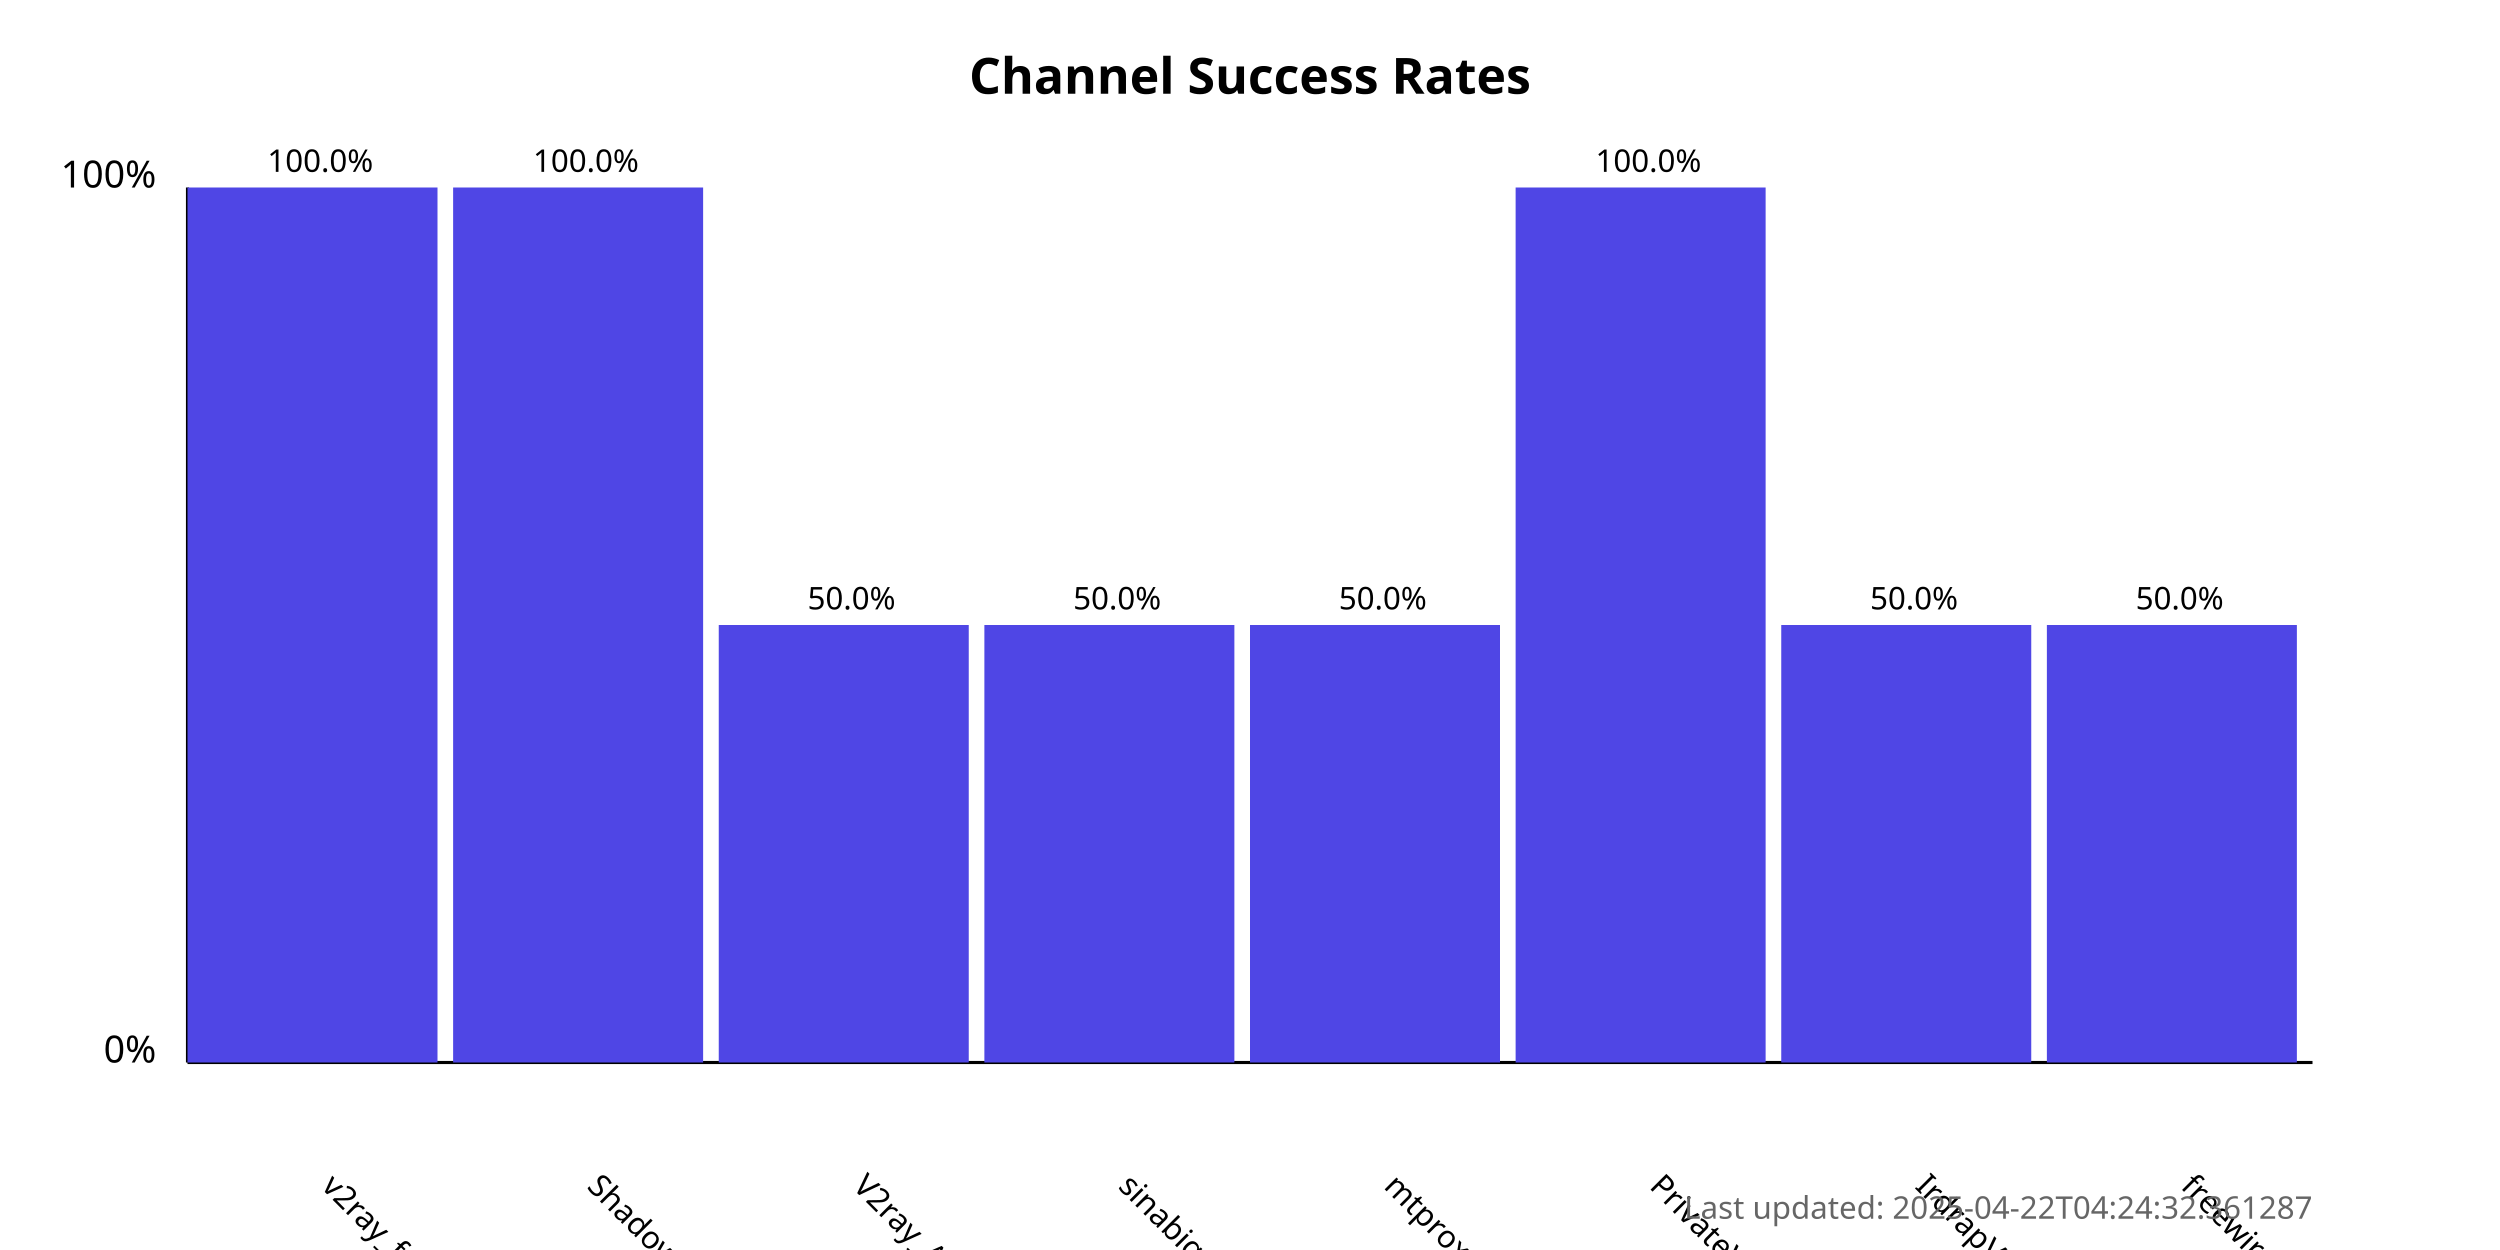
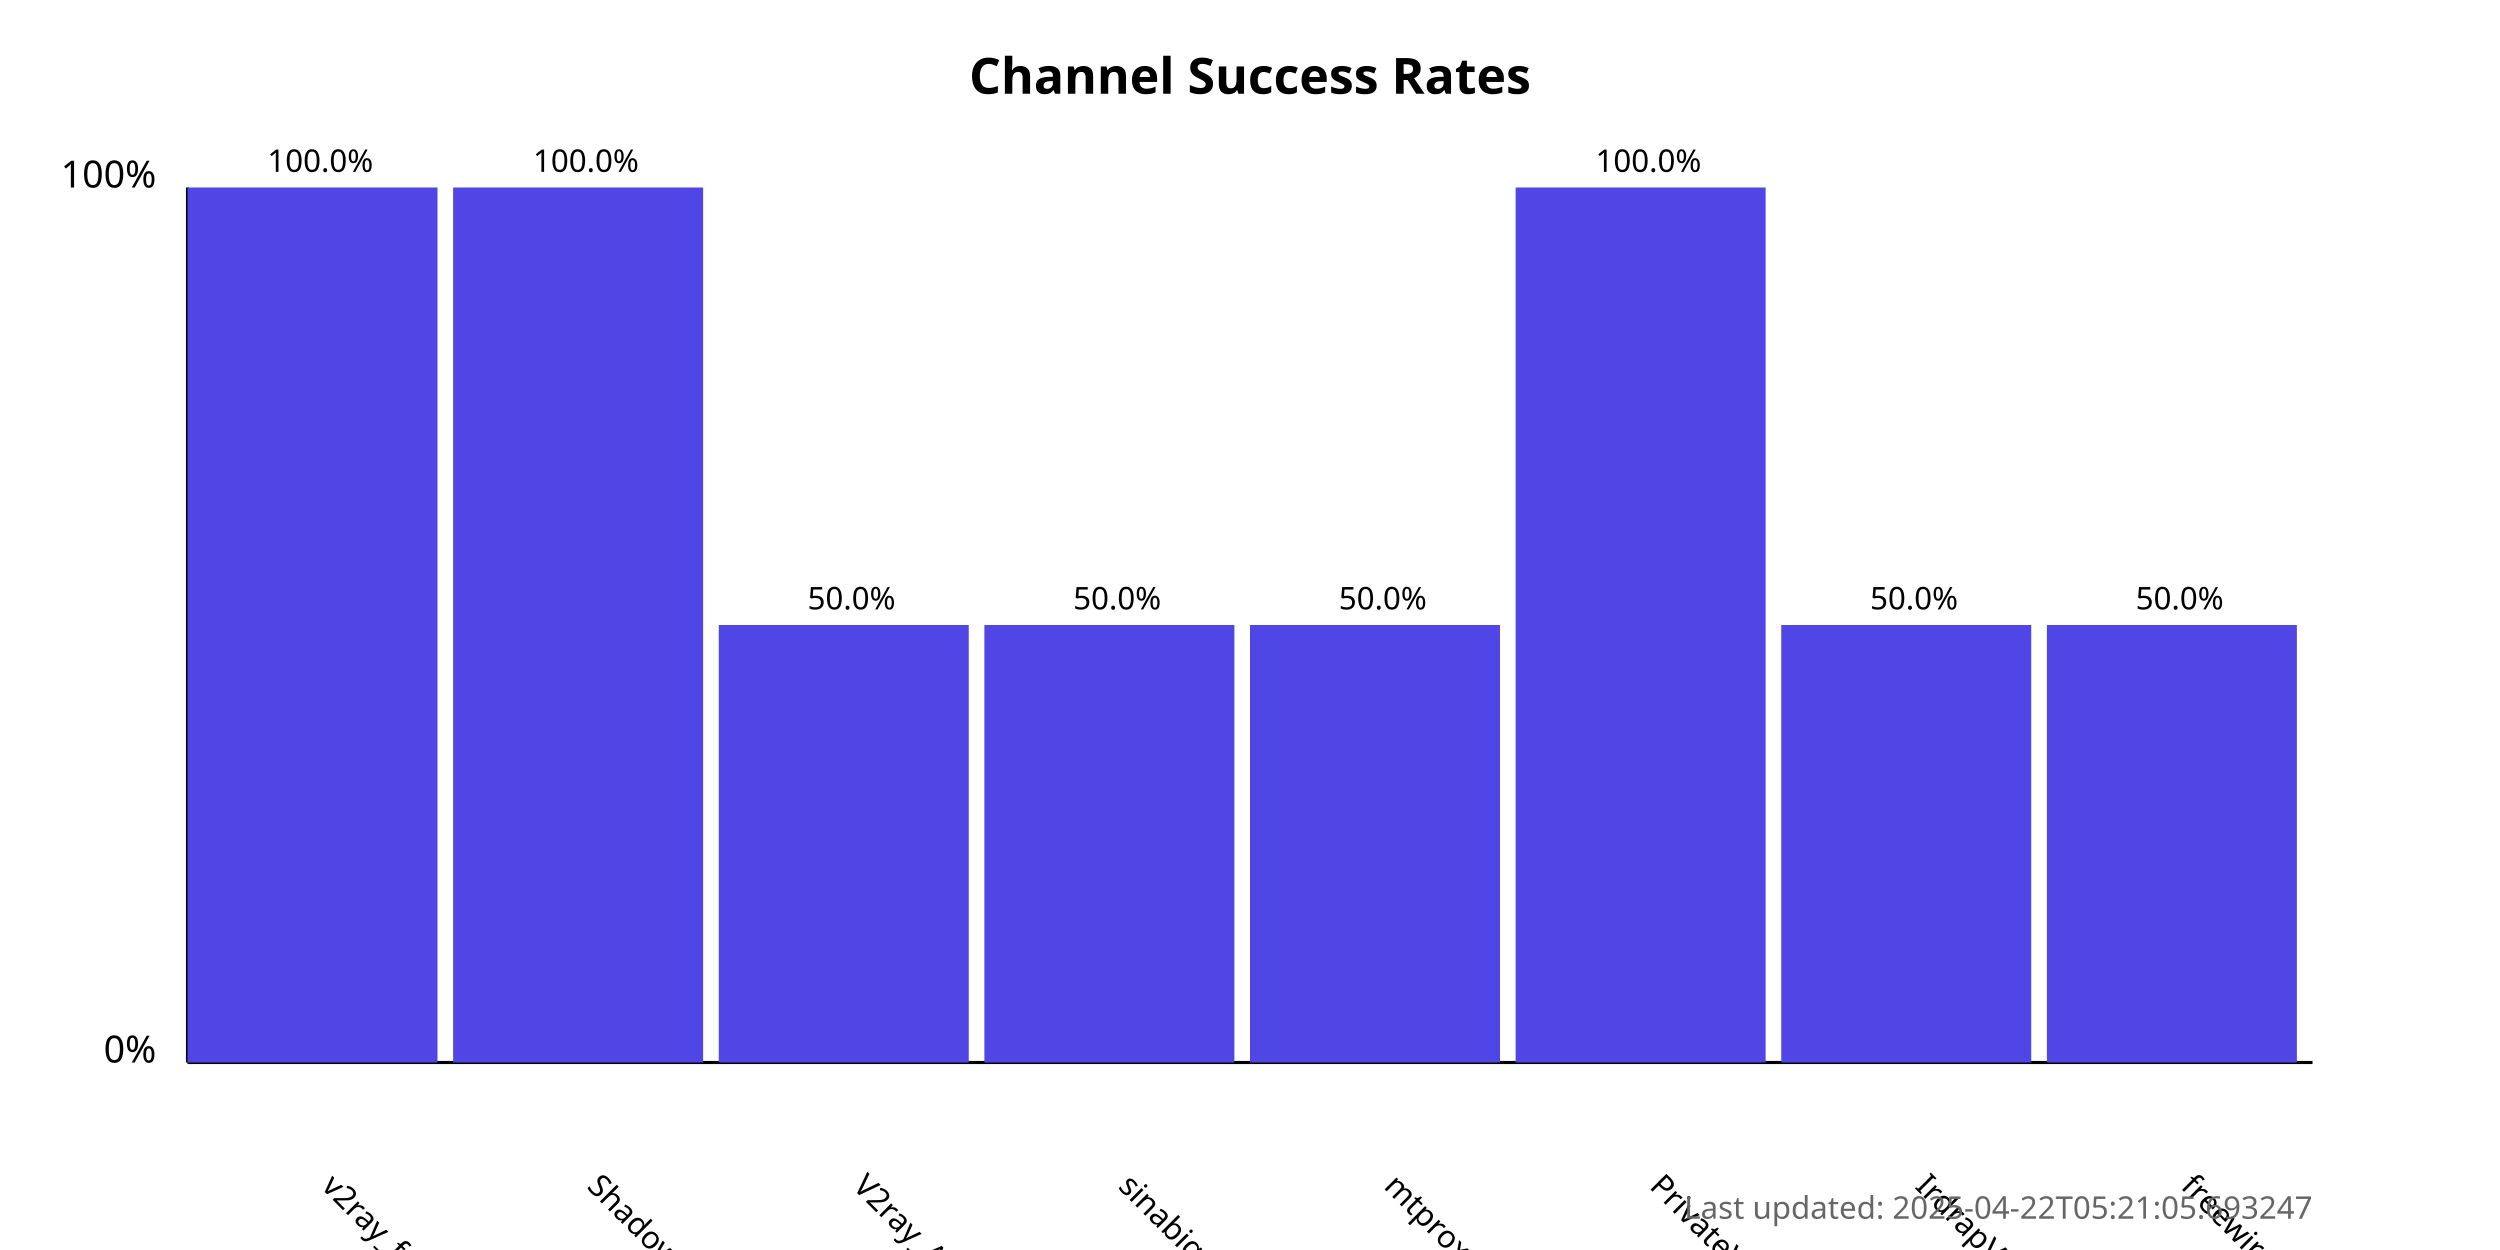
<svg xmlns="http://www.w3.org/2000/svg" width="800" height="400">
  <style>
            .chart-title { font: bold 16px sans-serif; }
            .axis-label { font: 12px sans-serif; }
            .tick-label { font: 10px sans-serif; }
            .bar { fill: #4f46e5; }
            .bar:hover { fill: #6366f1; }
            .timestamp { font: 10px sans-serif; fill: #666; }
        </style>
  <text x="400.0" y="30" text-anchor="middle" class="chart-title">
            Channel Success Rates
        </text>
  <line x1="60" y1="340" x2="60" y2="60" stroke="black" stroke-width="1" />
  <line x1="60" y1="340" x2="740" y2="340" stroke="black" stroke-width="1" />
  <text x="50" y="340" text-anchor="end" class="axis-label">0%</text>
  <text x="50" y="60" text-anchor="end" class="axis-label">100%</text>
  <g>
    <rect x="60" y="60.0" width="80.0" height="280.0" class="bar" />
    <text x="102.5" y="380" transform="rotate(45, 102.5, 380)" text-anchor="start" class="tick-label">
                v2ray_free_conf
            </text>
    <text x="102.5" y="55.0" text-anchor="middle" class="tick-label">
                100.0%
            </text>
  </g>
  <g>
    <rect x="145.0" y="60.0" width="80.0" height="280.0" class="bar" />
    <text x="187.5" y="380" transform="rotate(45, 187.5, 380)" text-anchor="start" class="tick-label">
                ShadowProxy66
            </text>
    <text x="187.5" y="55.0" text-anchor="middle" class="tick-label">
                100.0%
            </text>
  </g>
  <g>
    <rect x="230.0" y="200.0" width="80.0" height="140.0" class="bar" />
    <text x="272.5" y="380" transform="rotate(45, 272.5, 380)" text-anchor="start" class="tick-label">
                V2ray_Alpha
            </text>
    <text x="272.5" y="195.0" text-anchor="middle" class="tick-label">
                50.0%
            </text>
  </g>
  <g>
    <rect x="315.0" y="200.0" width="80.0" height="140.0" class="bar" />
    <text x="357.5" y="380" transform="rotate(45, 357.5, 380)" text-anchor="start" class="tick-label">
                sinabigo
            </text>
    <text x="357.5" y="195.0" text-anchor="middle" class="tick-label">
                50.0%
            </text>
  </g>
  <g>
    <rect x="400.0" y="200.0" width="80.0" height="140.0" class="bar" />
    <text x="442.5" y="380" transform="rotate(45, 442.5, 380)" text-anchor="start" class="tick-label">
                mtproxy_lists
            </text>
    <text x="442.5" y="195.0" text-anchor="middle" class="tick-label">
                50.0%
            </text>
  </g>
  <g>
    <rect x="485.0" y="60.0" width="80.0" height="280.0" class="bar" />
    <text x="527.5" y="380" transform="rotate(45, 527.5, 380)" text-anchor="start" class="tick-label">
                PrivateVPNs
            </text>
    <text x="527.5" y="55.0" text-anchor="middle" class="tick-label">
                100.0%
            </text>
  </g>
  <g>
    <rect x="570.0" y="200.0" width="80.0" height="140.0" class="bar" />
    <text x="612.5" y="380" transform="rotate(45, 612.5, 380)" text-anchor="start" class="tick-label">
                IrdrapVPNnews
            </text>
    <text x="612.5" y="195.0" text-anchor="middle" class="tick-label">
                50.0%
            </text>
  </g>
  <g>
    <rect x="655.0" y="200.0" width="80.0" height="140.0" class="bar" />
    <text x="697.5" y="380" transform="rotate(45, 697.5, 380)" text-anchor="start" class="tick-label">
                freewireguard
            </text>
    <text x="697.5" y="195.0" text-anchor="middle" class="tick-label">
                50.0%
            </text>
  </g>
  <text x="740" y="390" text-anchor="end" class="timestamp">
-             Last updated: 2025-04-22T04:24:32.361287
+             Last updated: 2025-04-22T05:21:05.693247
        </text>
</svg>
